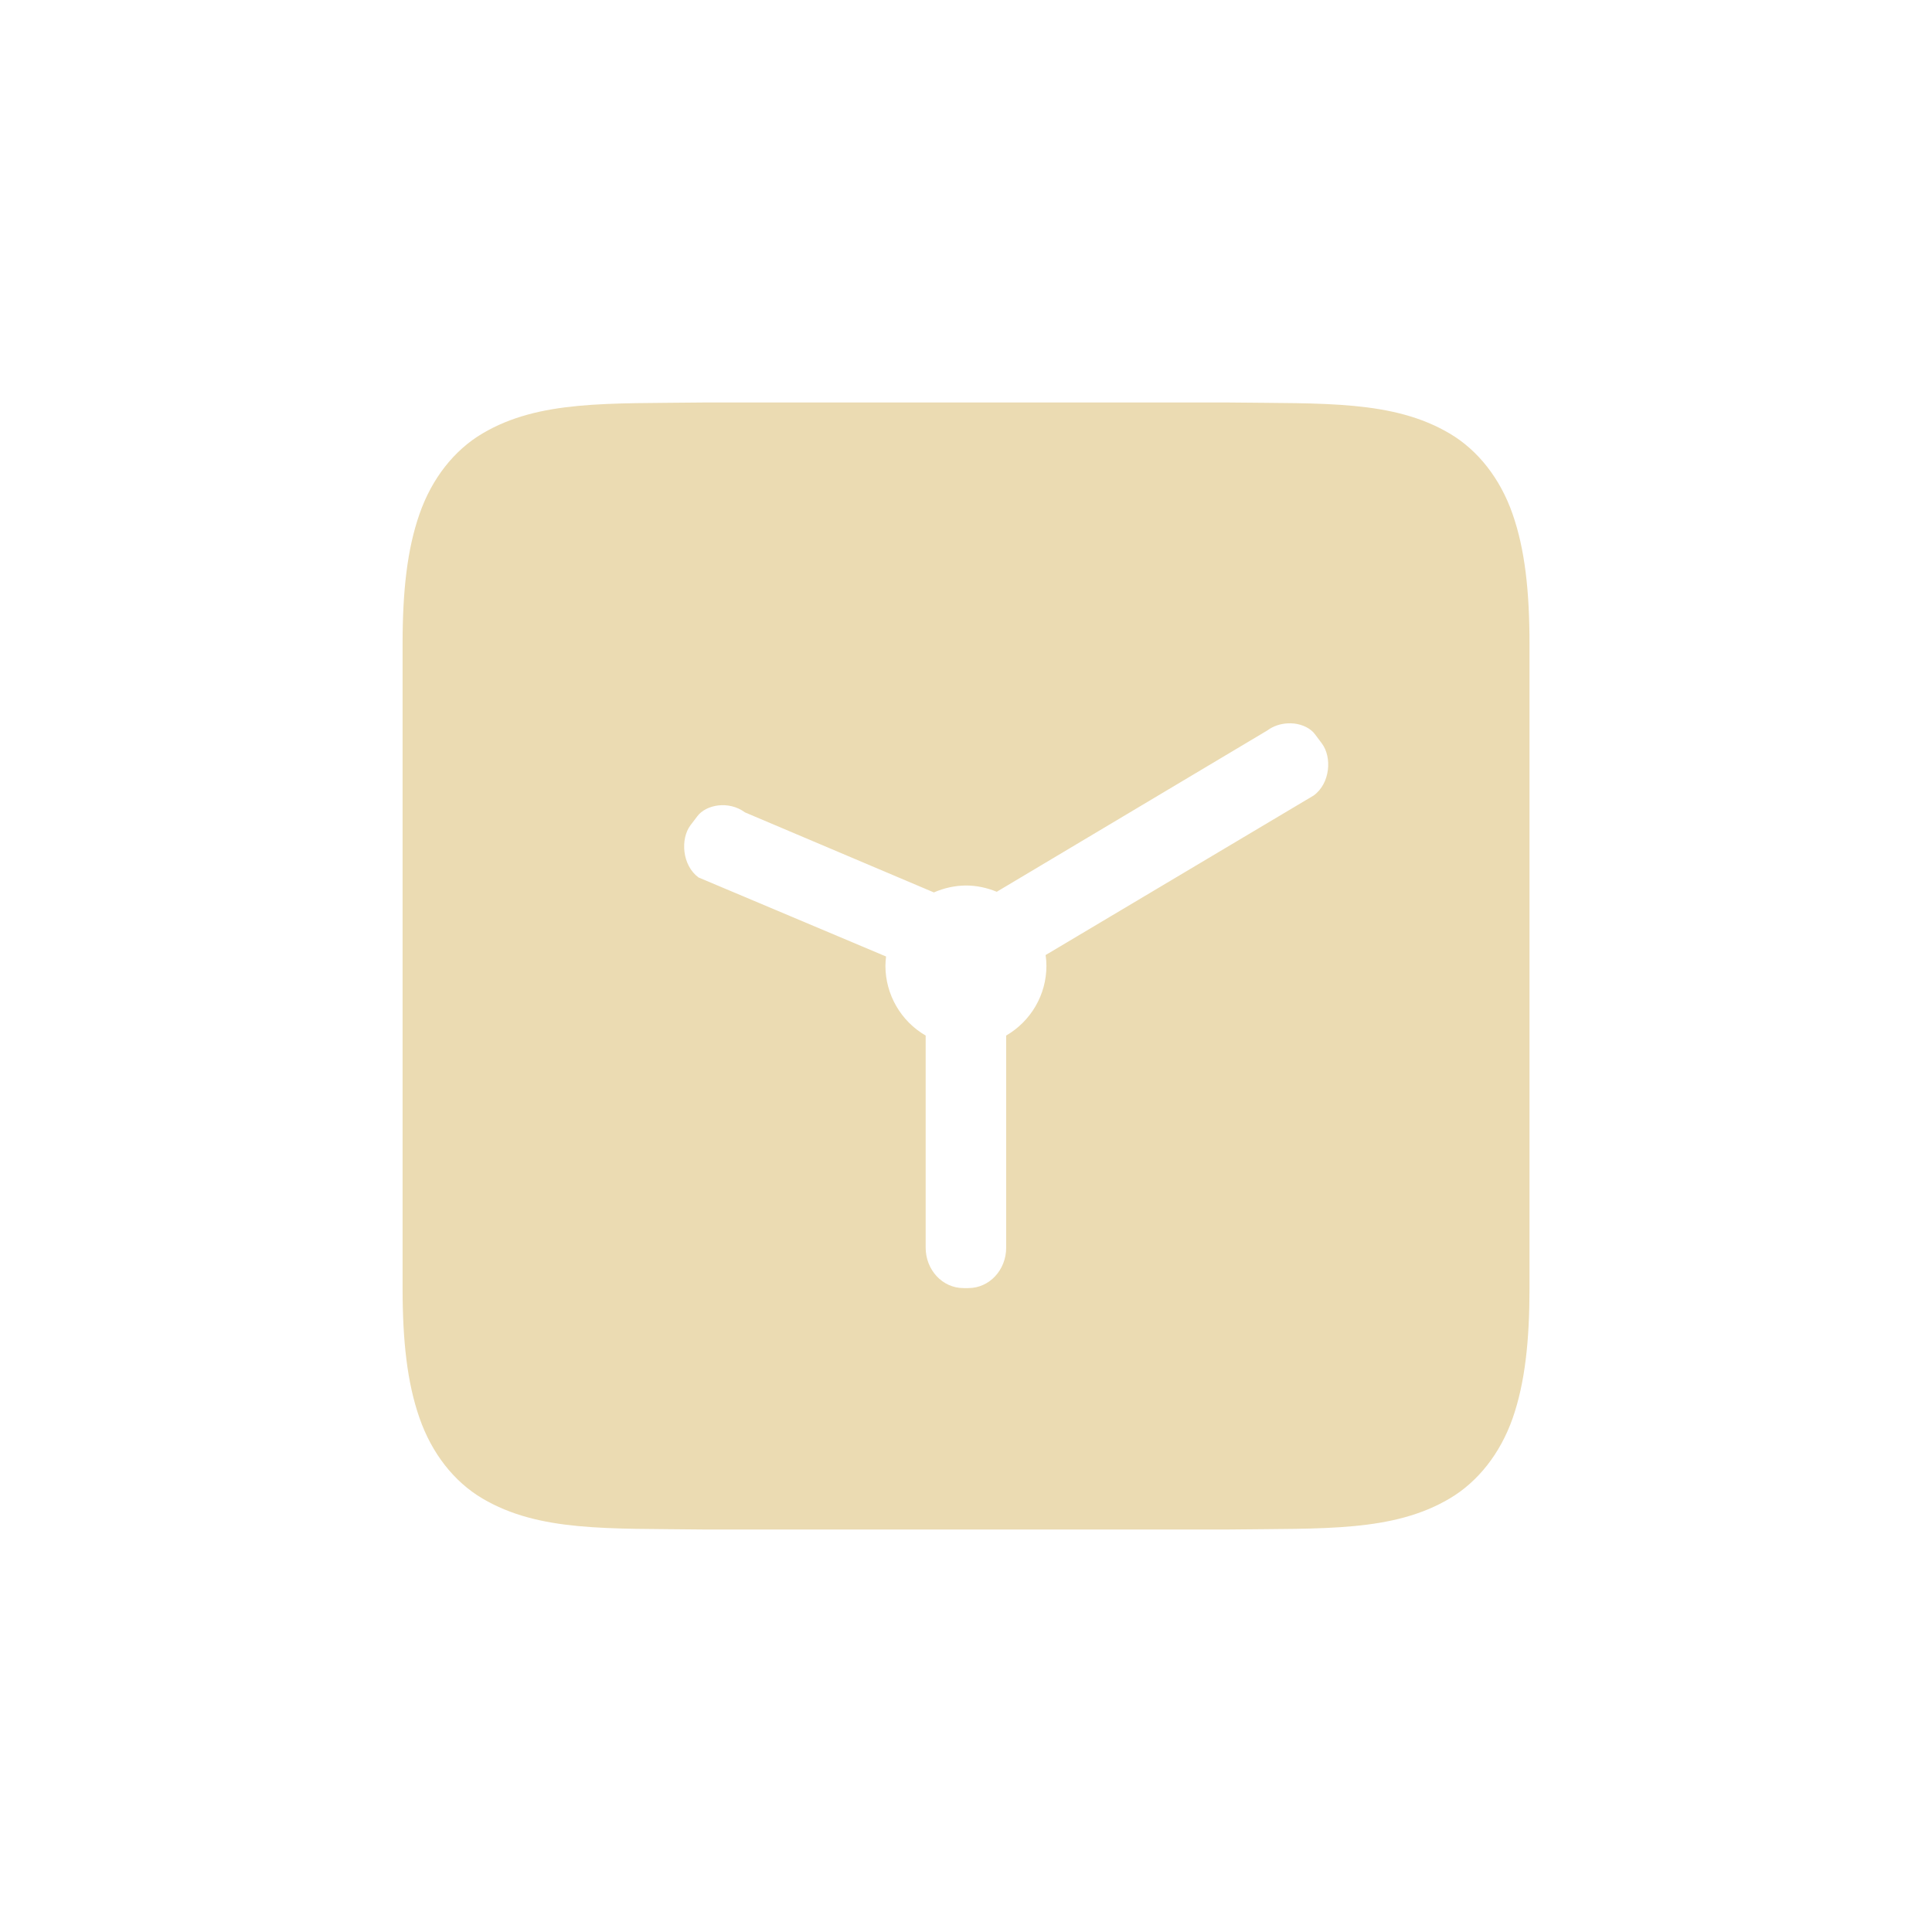
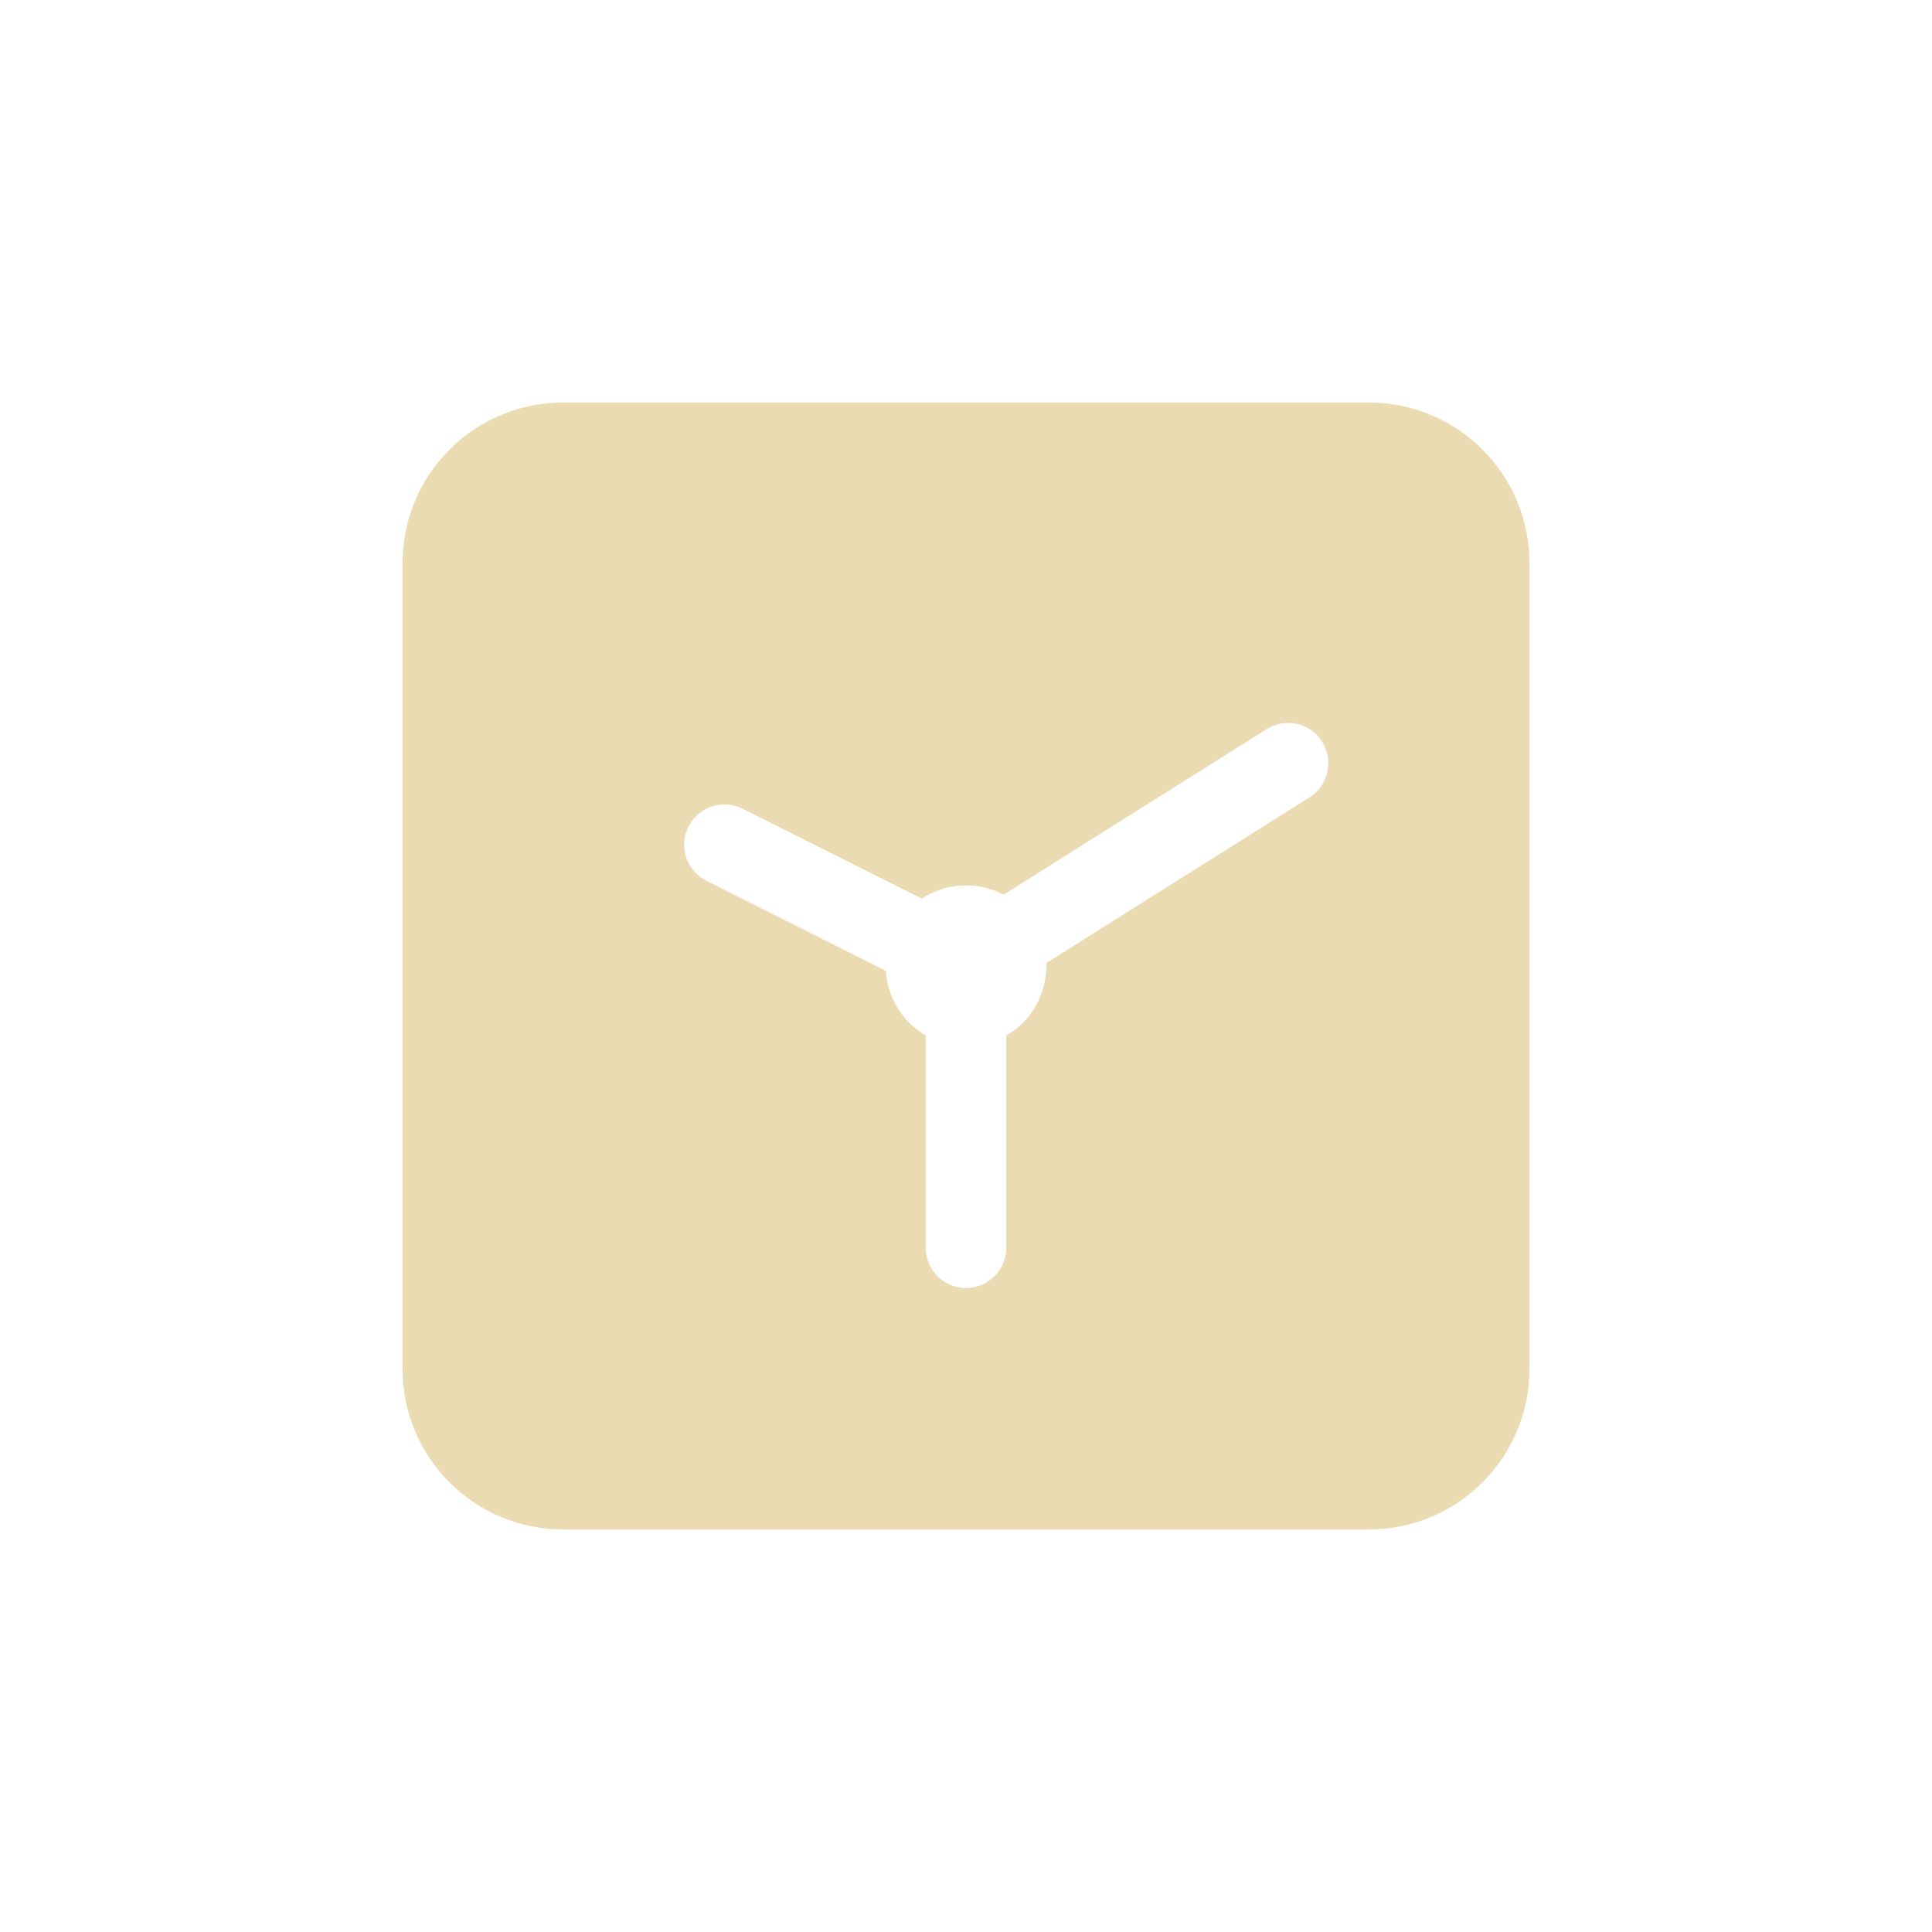
- <svg xmlns="http://www.w3.org/2000/svg" width="24" height="24" version="1.1" viewBox="0 0 24 24">
+ <svg xmlns="http://www.w3.org/2000/svg" width="24" height="24" version="1.1">
  <defs>
    <style id="current-color-scheme" type="text/css">.ColorScheme-Text { color:#ebdbb2; } .ColorScheme-Highlight { color:#458588; }</style>
  </defs>
-   <path class="ColorScheme-Text" d="m8.727 5c-1.174 0.015-2.032-0.031-2.734 0.385-0.351 0.207-0.628 0.559-0.781 0.998-0.154 0.439-0.211 0.96-0.211 1.617v8c0 0.657 0.057 1.178 0.211 1.617 0.153 0.439 0.43 0.791 0.781 0.998 0.703 0.415 1.56 0.37 2.734 0.385h6.545c1.174-0.015 2.034 0.031 2.736-0.385 0.351-0.207 0.629-0.559 0.783-0.998 0.153-0.439 0.209-0.96 0.209-1.617v-8c0-0.657-0.057-1.178-0.211-1.617-0.153-0.439-0.43-0.791-0.781-0.998-0.703-0.415-1.56-0.37-2.734-0.385h-6.547zm7.266 3.986c0.028-0.002 0.057-0.001 0.084 0.002 0.109 0.013 0.205 0.062 0.258 0.133l0.086 0.115c0.127 0.17 0.105 0.495-0.102 0.646l-3.33 1.982c0.007 0.045 0.01 0.09 0.01 0.135 0 0.357-0.192 0.686-0.5 0.865v2.635c0 0.278-0.209 0.502-0.469 0.502h-0.062c-0.26 0-0.469-0.225-0.469-0.502v-2.635c-0.308-0.178-0.499-0.509-0.5-0.865 9.38e-4 -0.039 0.003-0.079 0.008-0.117l-2.33-0.982c-0.205-0.152-0.226-0.479-0.1-0.648l0.086-0.113c0.105-0.141 0.386-0.199 0.592-0.047l2.346 0.994c0.126-0.055 0.262-0.085 0.398-0.086 0.132 0 0.261 0.028 0.383 0.078l3.361-2.004c0.077-0.057 0.165-0.083 0.25-0.088z" fill="currentColor" />
+   <path class="ColorScheme-Text" d="m7 5c-1.108 0-2 0.892-2 2v10c0 1.108 0.892 2 2 2h10c1.108 0 2-0.892 2-2v-10c0-1.108-0.892-2-2-2zm9.424 4.215c0.148 0.234 0.077 0.545-0.158 0.691l-3.268 2.057c0.01 0.147-0.033 0.632-0.498 0.9v2.637c0 0.277-0.223 0.5-0.5 0.5s-0.5-0.223-0.5-0.5v-2.637c-0.289-0.168-0.475-0.469-0.496-0.803l-2.229-1.119c-0.247-0.124-0.347-0.425-0.223-0.672 0.124-0.246 0.425-0.346 0.672-0.223l2.227 1.117c0.307-0.202 0.698-0.216 1.016-0.049l3.268-2.057c0.231-0.145 0.541-0.079 0.69 0.156z" fill="currentColor" />
</svg>
